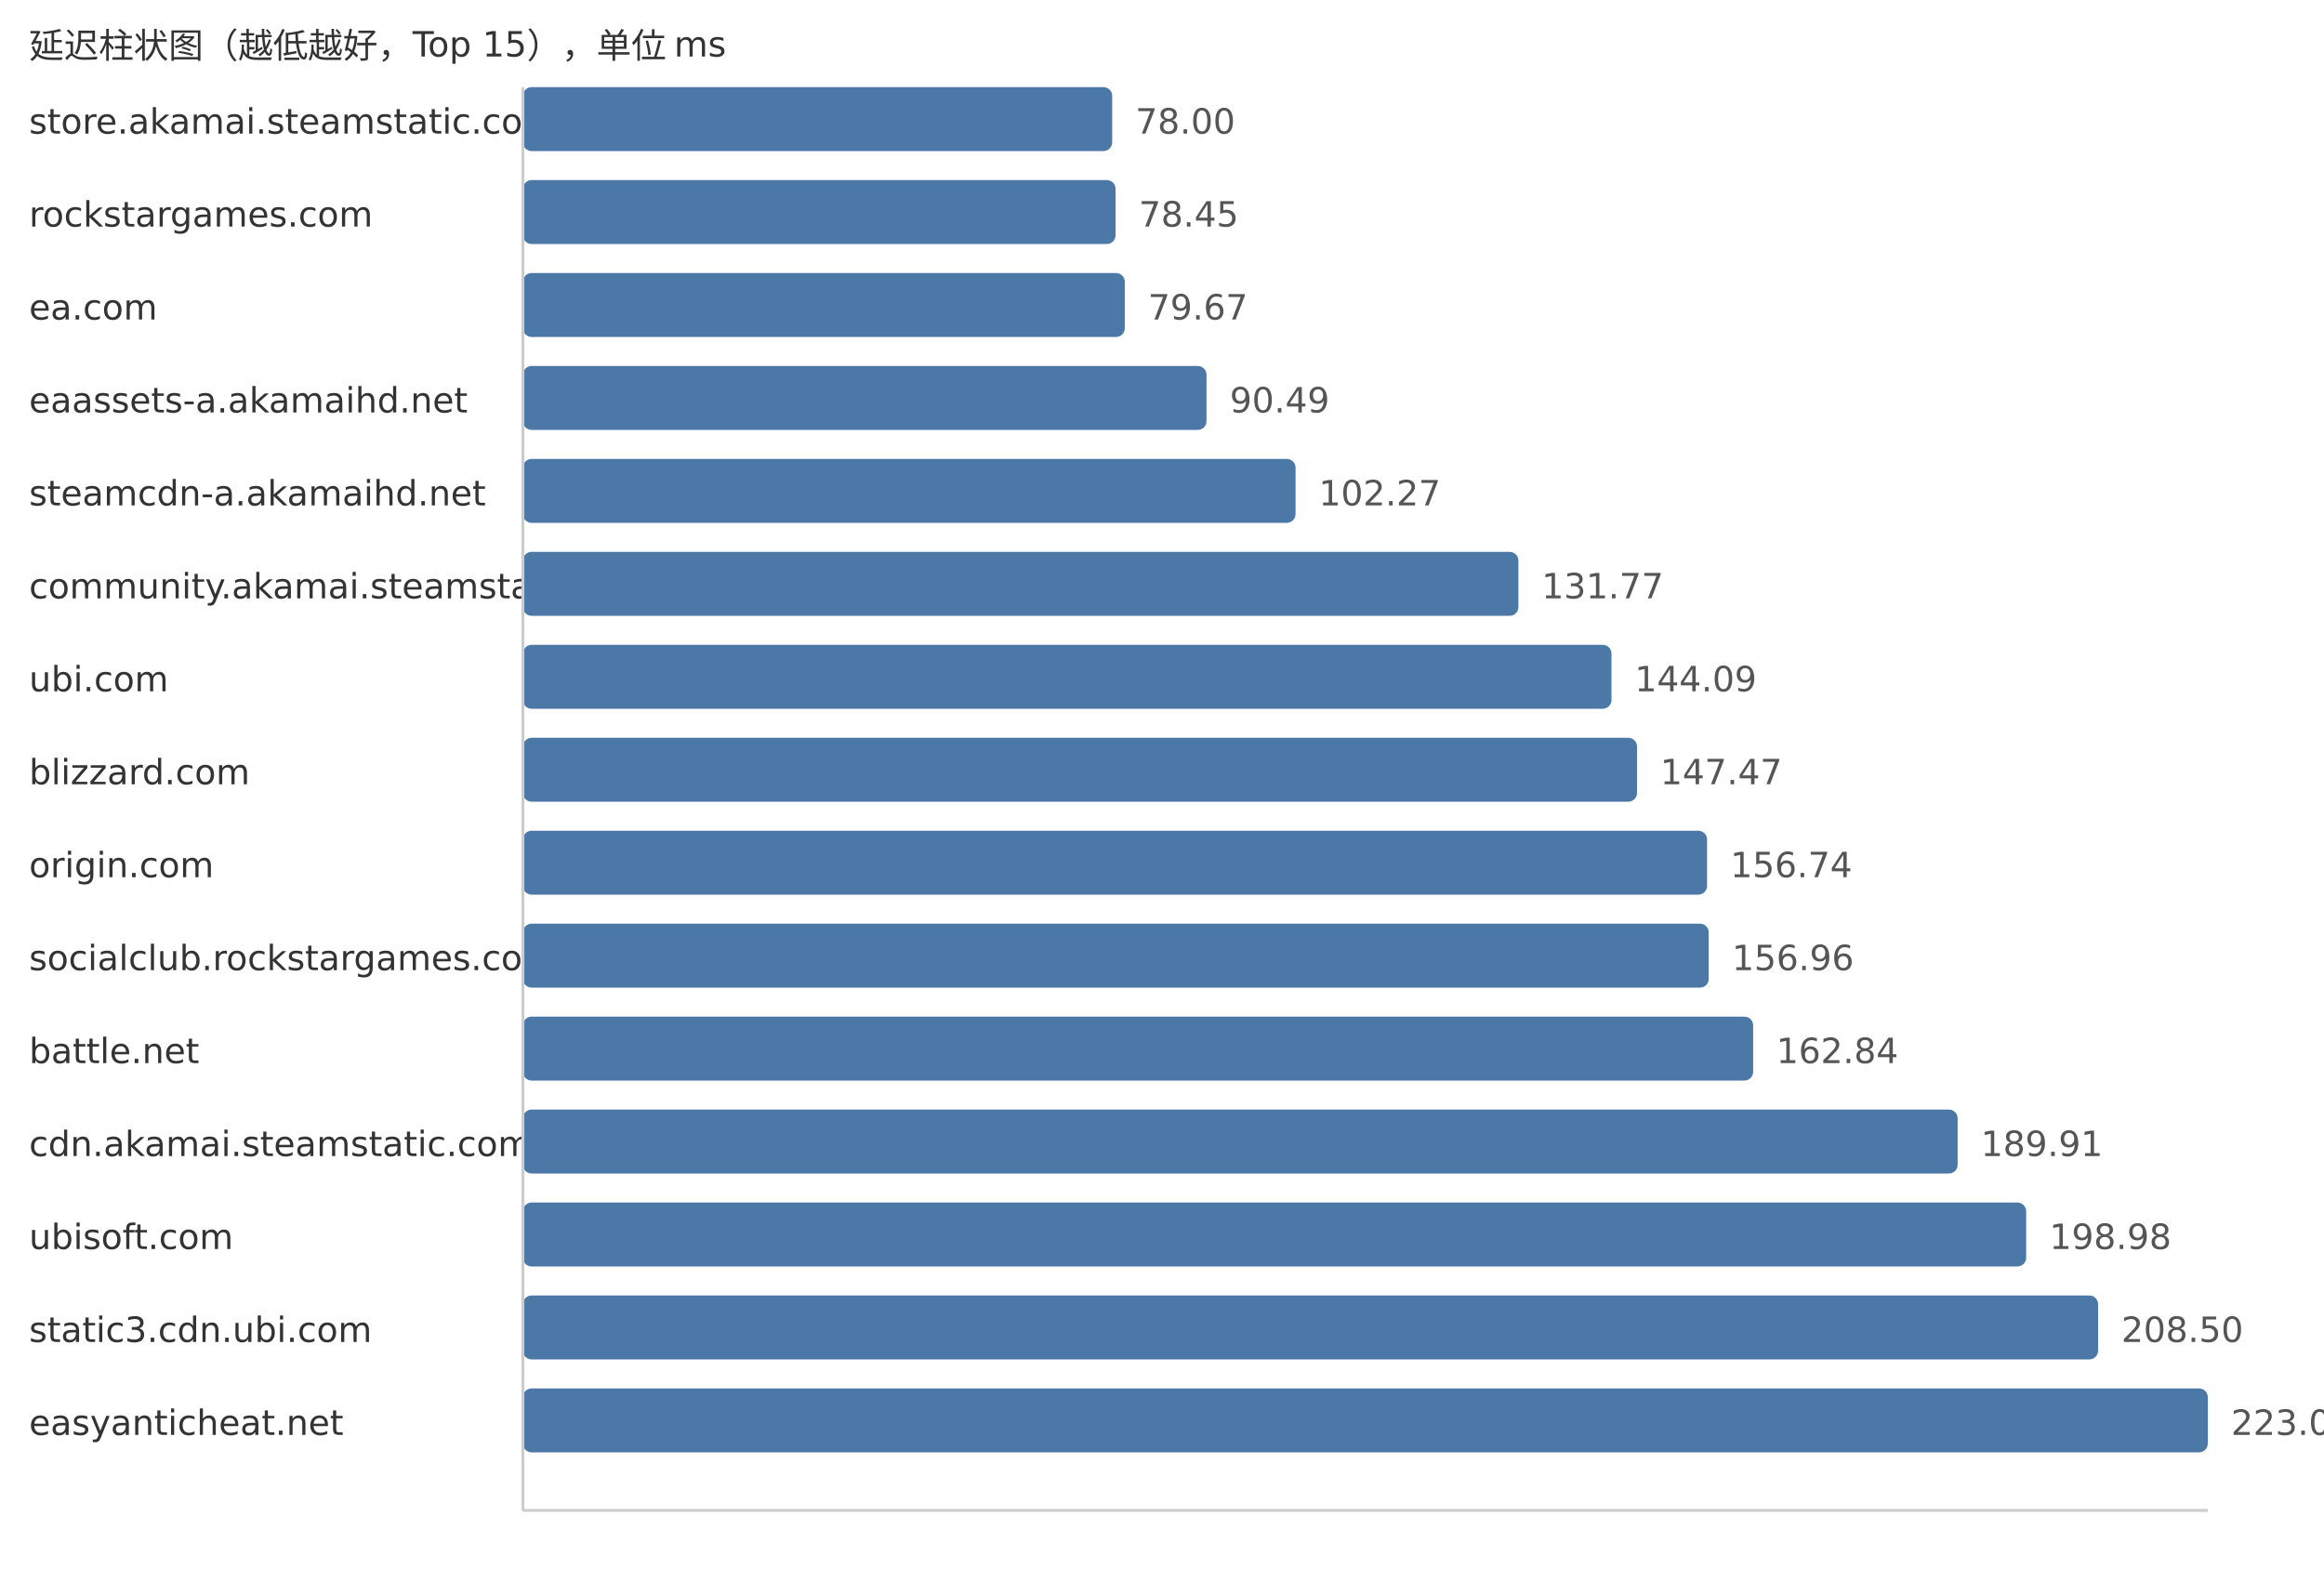
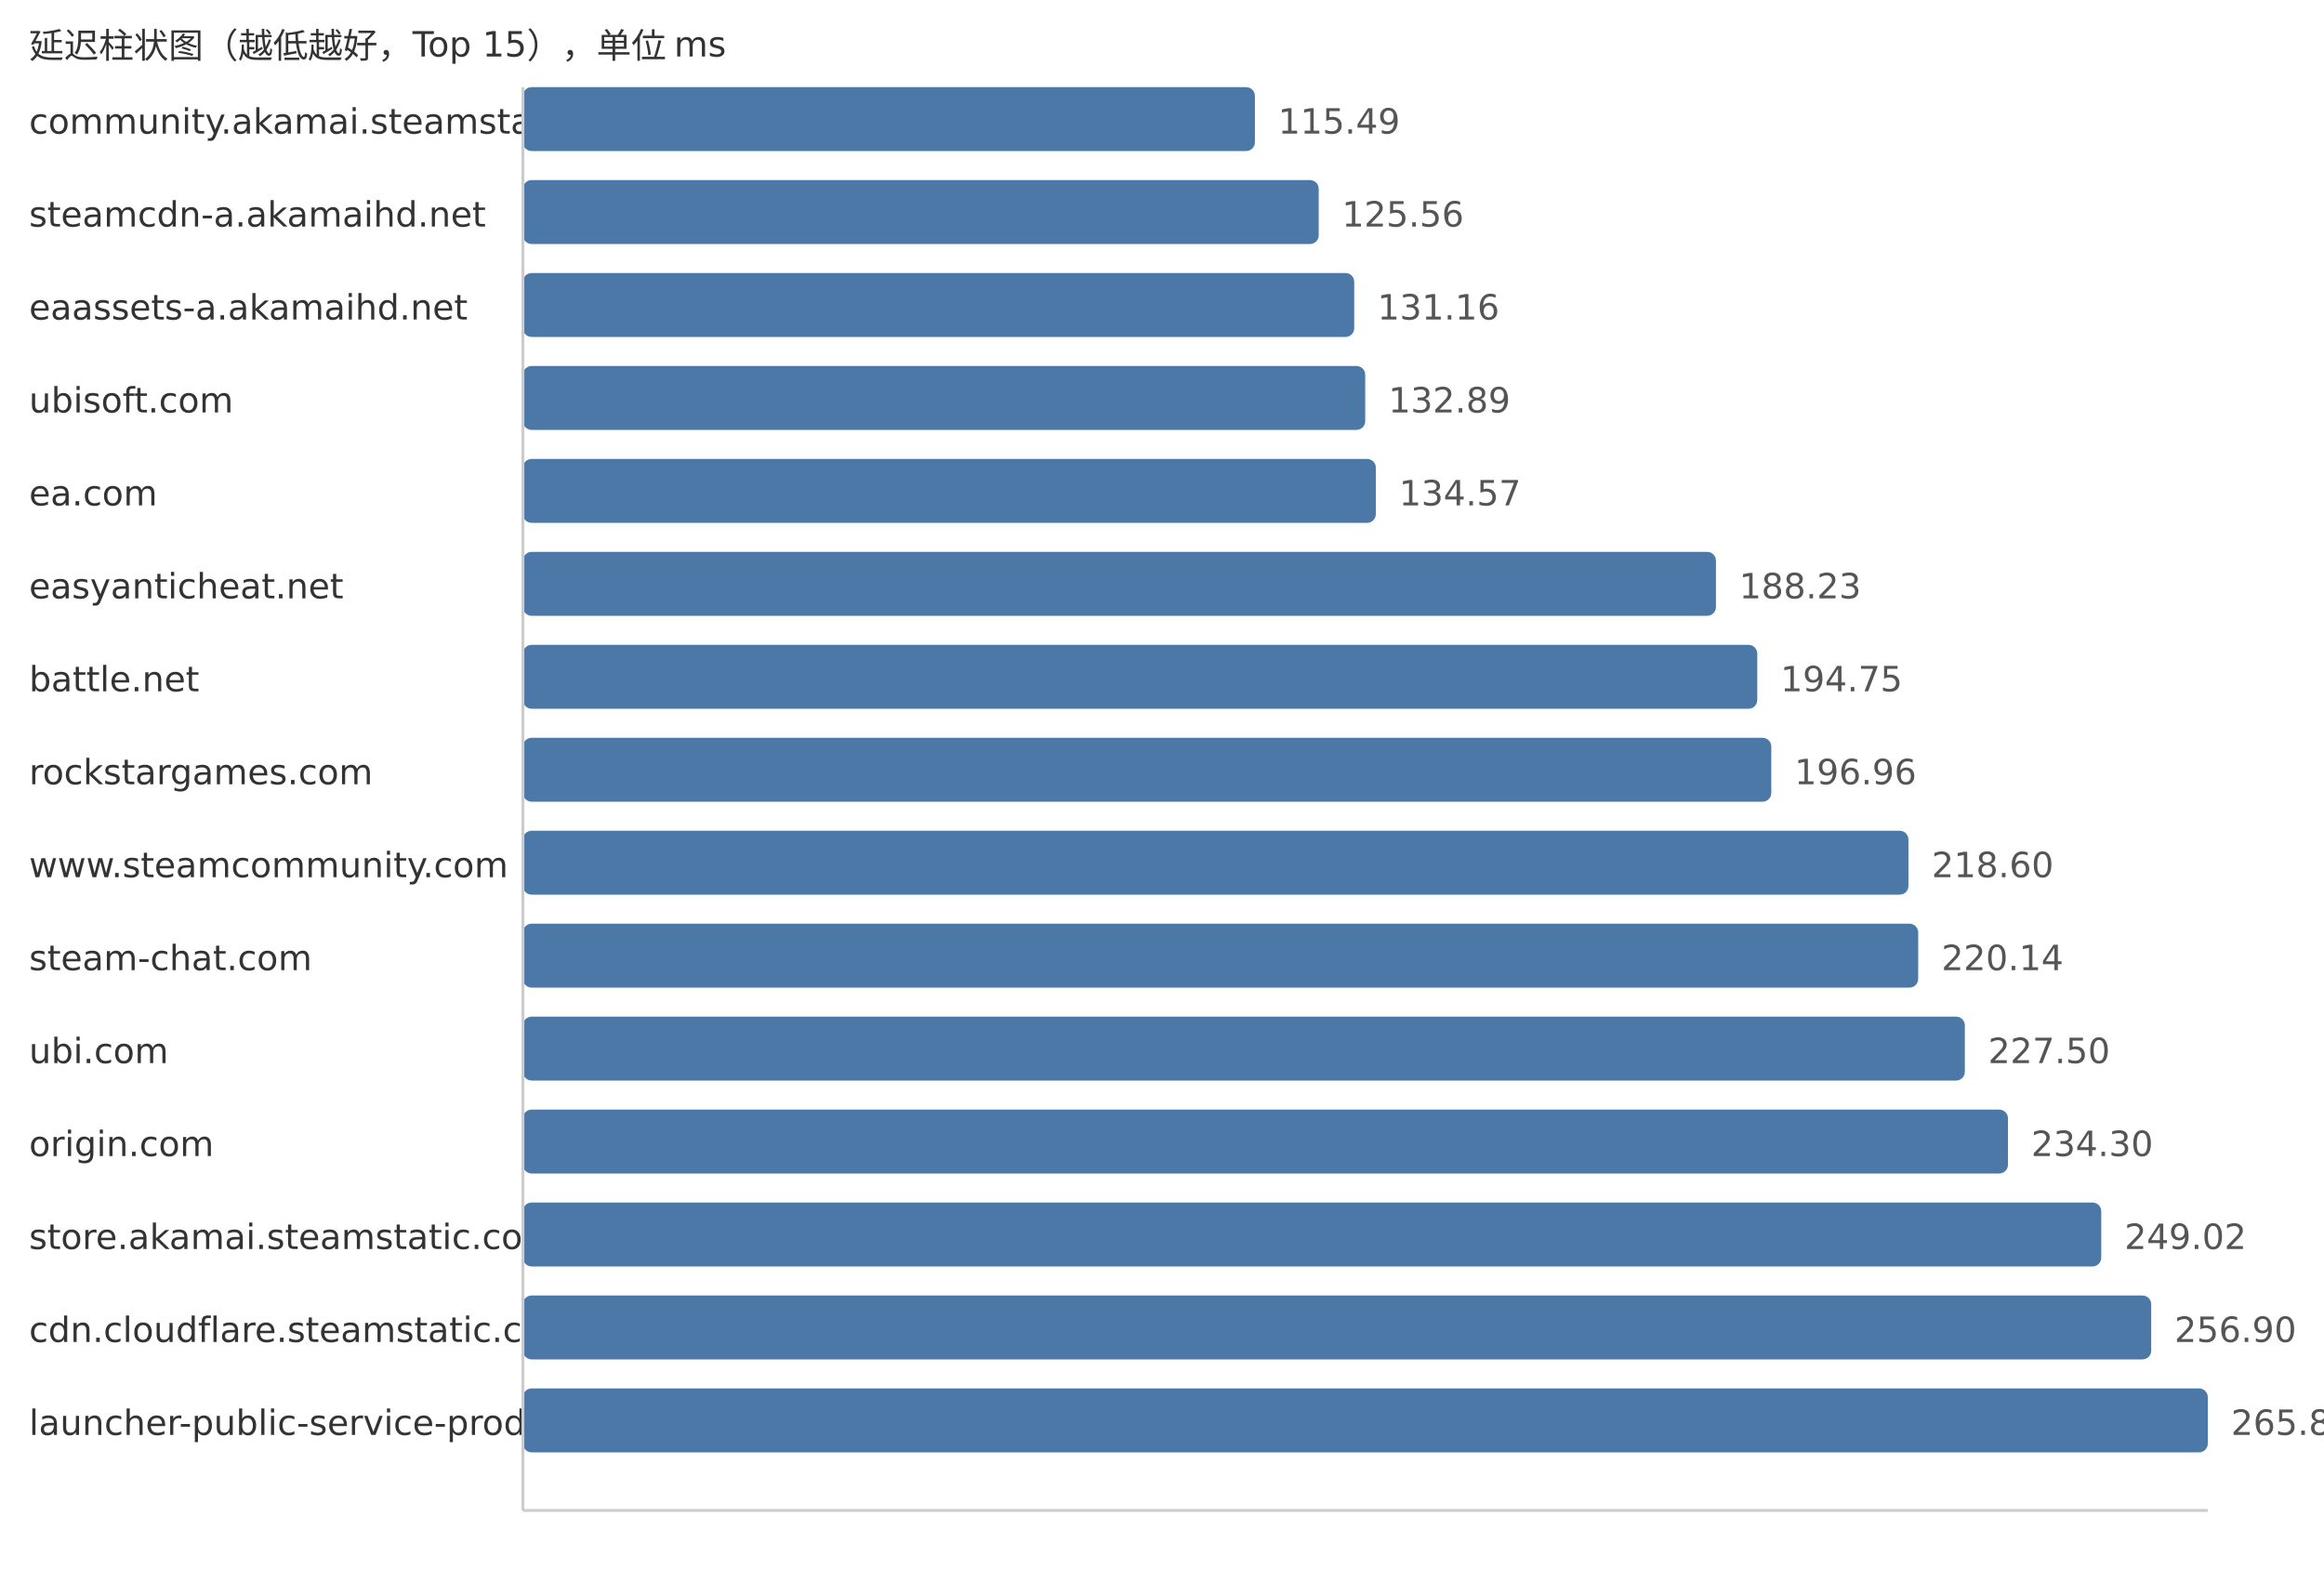
<svg xmlns="http://www.w3.org/2000/svg" width="800" height="540">
  <style> .label{font-family:DejaVu Sans,Verdana,Geneva,sans-serif;font-size:12px;fill:#333} .value{font-family:DejaVu Sans,Verdana,Geneva,sans-serif;font-size:12px;fill:#555} </style>
  <text x="10" y="20" class="label">延迟柱状图（越低越好，Top 15），单位 ms</text>
-   <text x="10" y="46" class="label">store.akamai.steamstatic.com</text>
-   <rect x="180" y="30" width="202.85" height="22" fill="#4c78a8" rx="3" />
-   <text x="390.85" y="46" class="value">78.00</text>
-   <text x="10" y="78" class="label">rockstargames.com</text>
-   <rect x="180" y="62" width="204.02" height="22" fill="#4c78a8" rx="3" />
-   <text x="392.02" y="78" class="value">78.45</text>
-   <text x="10" y="110" class="label">ea.com</text>
-   <rect x="180" y="94" width="207.19" height="22" fill="#4c78a8" rx="3" />
-   <text x="395.19" y="110" class="value">79.67</text>
-   <text x="10" y="142" class="label">eaassets-a.akamaihd.net</text>
-   <rect x="180" y="126" width="235.33" height="22" fill="#4c78a8" rx="3" />
-   <text x="423.33" y="142" class="value">90.49</text>
-   <text x="10" y="174" class="label">steamcdn-a.akamaihd.net</text>
-   <rect x="180" y="158" width="265.97" height="22" fill="#4c78a8" rx="3" />
-   <text x="453.97" y="174" class="value">102.27</text>
-   <text x="10" y="206" class="label">community.akamai.steamstatic.com</text>
-   <rect x="180" y="190" width="342.69" height="22" fill="#4c78a8" rx="3" />
-   <text x="530.69" y="206" class="value">131.77</text>
-   <text x="10" y="238" class="label">ubi.com</text>
-   <rect x="180" y="222" width="374.73" height="22" fill="#4c78a8" rx="3" />
-   <text x="562.73" y="238" class="value">144.09</text>
-   <text x="10" y="270" class="label">blizzard.com</text>
-   <rect x="180" y="254" width="383.52" height="22" fill="#4c78a8" rx="3" />
-   <text x="571.52" y="270" class="value">147.47</text>
-   <text x="10" y="302" class="label">origin.com</text>
-   <rect x="180" y="286" width="407.63" height="22" fill="#4c78a8" rx="3" />
-   <text x="595.63" y="302" class="value">156.74</text>
-   <text x="10" y="334" class="label">socialclub.rockstargames.com</text>
-   <rect x="180" y="318" width="408.2" height="22" fill="#4c78a8" rx="3" />
-   <text x="596.2" y="334" class="value">156.96</text>
-   <text x="10" y="366" class="label">battle.net</text>
-   <rect x="180" y="350" width="423.49" height="22" fill="#4c78a8" rx="3" />
-   <text x="611.49" y="366" class="value">162.84</text>
-   <text x="10" y="398" class="label">cdn.akamai.steamstatic.com</text>
-   <rect x="180" y="382" width="493.89" height="22" fill="#4c78a8" rx="3" />
-   <text x="681.89" y="398" class="value">189.91</text>
-   <text x="10" y="430" class="label">ubisoft.com</text>
-   <rect x="180" y="414" width="517.48" height="22" fill="#4c78a8" rx="3" />
-   <text x="705.48" y="430" class="value">198.98</text>
-   <text x="10" y="462" class="label">static3.cdn.ubi.com</text>
-   <rect x="180" y="446" width="542.24" height="22" fill="#4c78a8" rx="3" />
-   <text x="730.24" y="462" class="value">208.50</text>
-   <text x="10" y="494" class="label">easyanticheat.net</text>
+   <text x="10" y="46" class="label">community.akamai.steamstatic.com</text>
+   <rect x="180" y="30" width="251.98" height="22" fill="#4c78a8" rx="3" />
+   <text x="439.98" y="46" class="value">115.49</text>
+   <text x="10" y="78" class="label">steamcdn-a.akamaihd.net</text>
+   <rect x="180" y="62" width="273.95" height="22" fill="#4c78a8" rx="3" />
+   <text x="461.95" y="78" class="value">125.56</text>
+   <text x="10" y="110" class="label">eaassets-a.akamaihd.net</text>
+   <rect x="180" y="94" width="286.17" height="22" fill="#4c78a8" rx="3" />
+   <text x="474.17" y="110" class="value">131.16</text>
+   <text x="10" y="142" class="label">ubisoft.com</text>
+   <rect x="180" y="126" width="289.95" height="22" fill="#4c78a8" rx="3" />
+   <text x="477.95" y="142" class="value">132.89</text>
+   <text x="10" y="174" class="label">ea.com</text>
+   <rect x="180" y="158" width="293.61" height="22" fill="#4c78a8" rx="3" />
+   <text x="481.61" y="174" class="value">134.57</text>
+   <text x="10" y="206" class="label">easyanticheat.net</text>
+   <rect x="180" y="190" width="410.69" height="22" fill="#4c78a8" rx="3" />
+   <text x="598.69" y="206" class="value">188.23</text>
+   <text x="10" y="238" class="label">battle.net</text>
+   <rect x="180" y="222" width="424.91" height="22" fill="#4c78a8" rx="3" />
+   <text x="612.91" y="238" class="value">194.75</text>
+   <text x="10" y="270" class="label">rockstargames.com</text>
+   <rect x="180" y="254" width="429.74" height="22" fill="#4c78a8" rx="3" />
+   <text x="617.74" y="270" class="value">196.96</text>
+   <text x="10" y="302" class="label">www.steamcommunity.com</text>
+   <rect x="180" y="286" width="476.95" height="22" fill="#4c78a8" rx="3" />
+   <text x="664.95" y="302" class="value">218.60</text>
+   <text x="10" y="334" class="label">steam-chat.com</text>
+   <rect x="180" y="318" width="480.31" height="22" fill="#4c78a8" rx="3" />
+   <text x="668.31" y="334" class="value">220.14</text>
+   <text x="10" y="366" class="label">ubi.com</text>
+   <rect x="180" y="350" width="496.37" height="22" fill="#4c78a8" rx="3" />
+   <text x="684.37" y="366" class="value">227.50</text>
+   <text x="10" y="398" class="label">origin.com</text>
+   <rect x="180" y="382" width="511.21" height="22" fill="#4c78a8" rx="3" />
+   <text x="699.21" y="398" class="value">234.30</text>
+   <text x="10" y="430" class="label">store.akamai.steamstatic.com</text>
+   <rect x="180" y="414" width="543.32" height="22" fill="#4c78a8" rx="3" />
+   <text x="731.32" y="430" class="value">249.02</text>
+   <text x="10" y="462" class="label">cdn.cloudflare.steamstatic.com</text>
+   <rect x="180" y="446" width="560.52" height="22" fill="#4c78a8" rx="3" />
+   <text x="748.52" y="462" class="value">256.90</text>
+   <text x="10" y="494" class="label">launcher-public-service-prod06.ol.epicgames.com</text>
  <rect x="180" y="478" width="580.0" height="22" fill="#4c78a8" rx="3" />
-   <text x="768.0" y="494" class="value">223.02</text>
+   <text x="768.0" y="494" class="value">265.83</text>
  <line x1="180" y1="30" x2="180" y2="520" stroke="#ccc" />
  <line x1="180" y1="520" x2="760" y2="520" stroke="#ccc" />
</svg>
